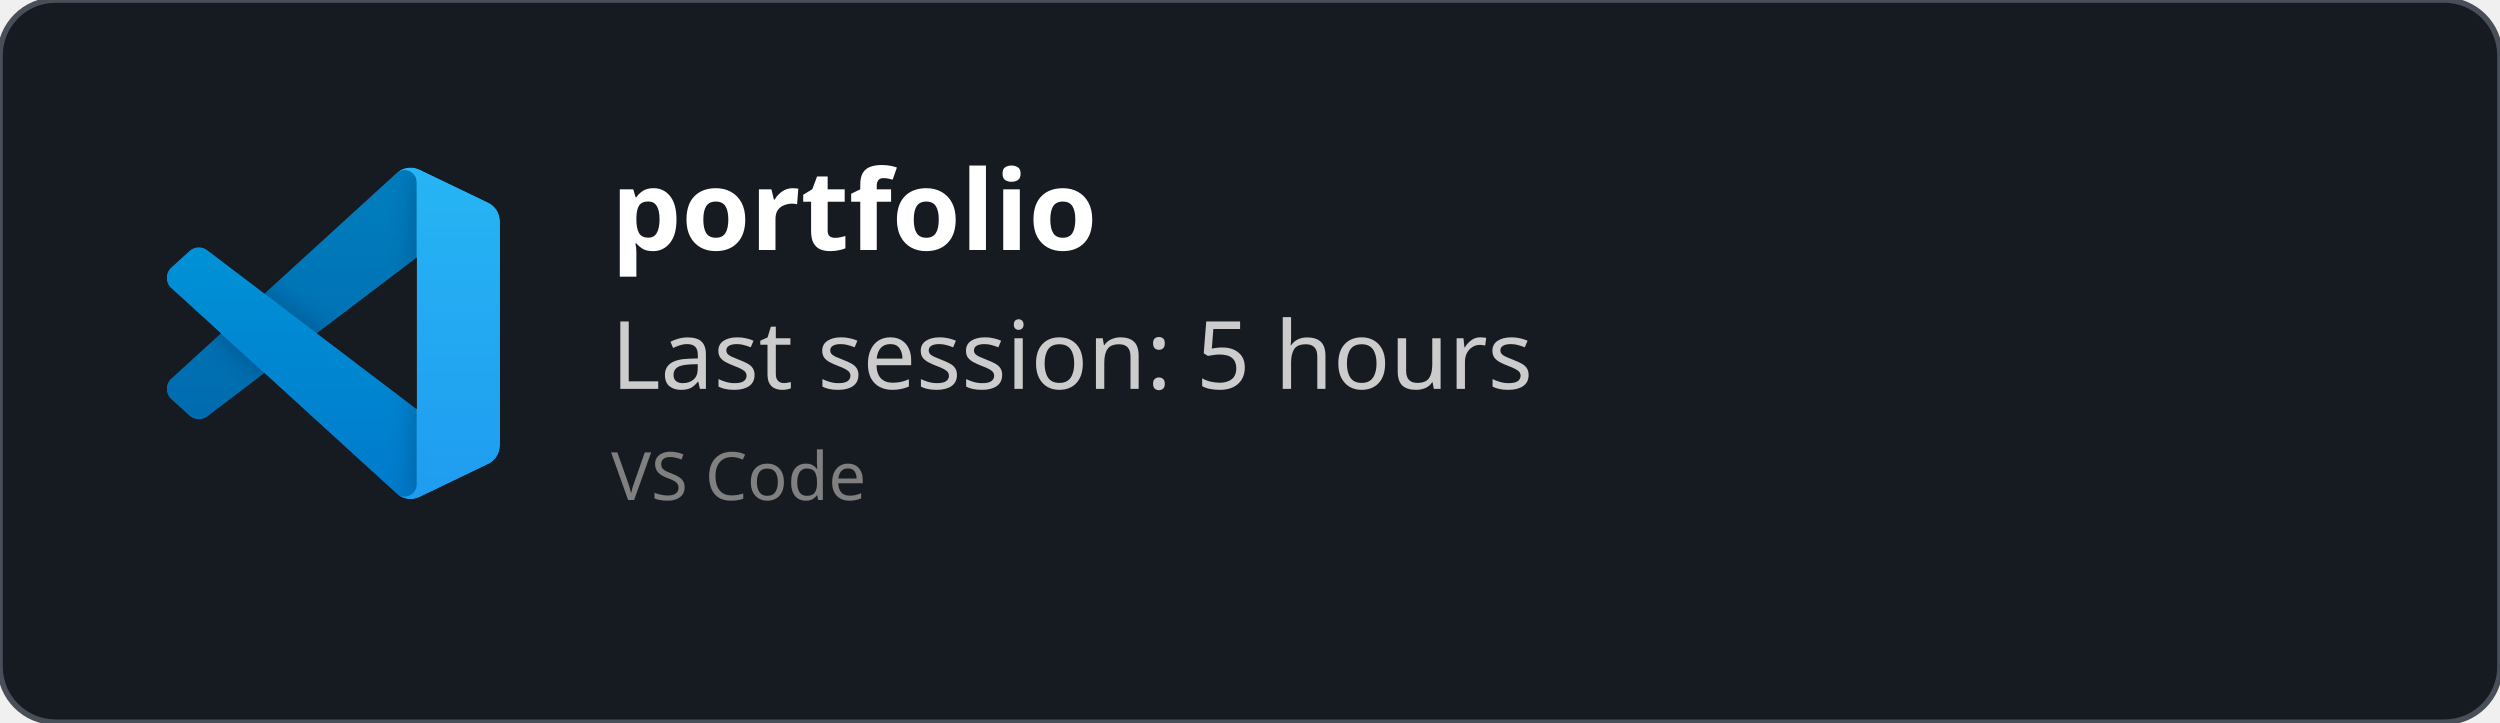
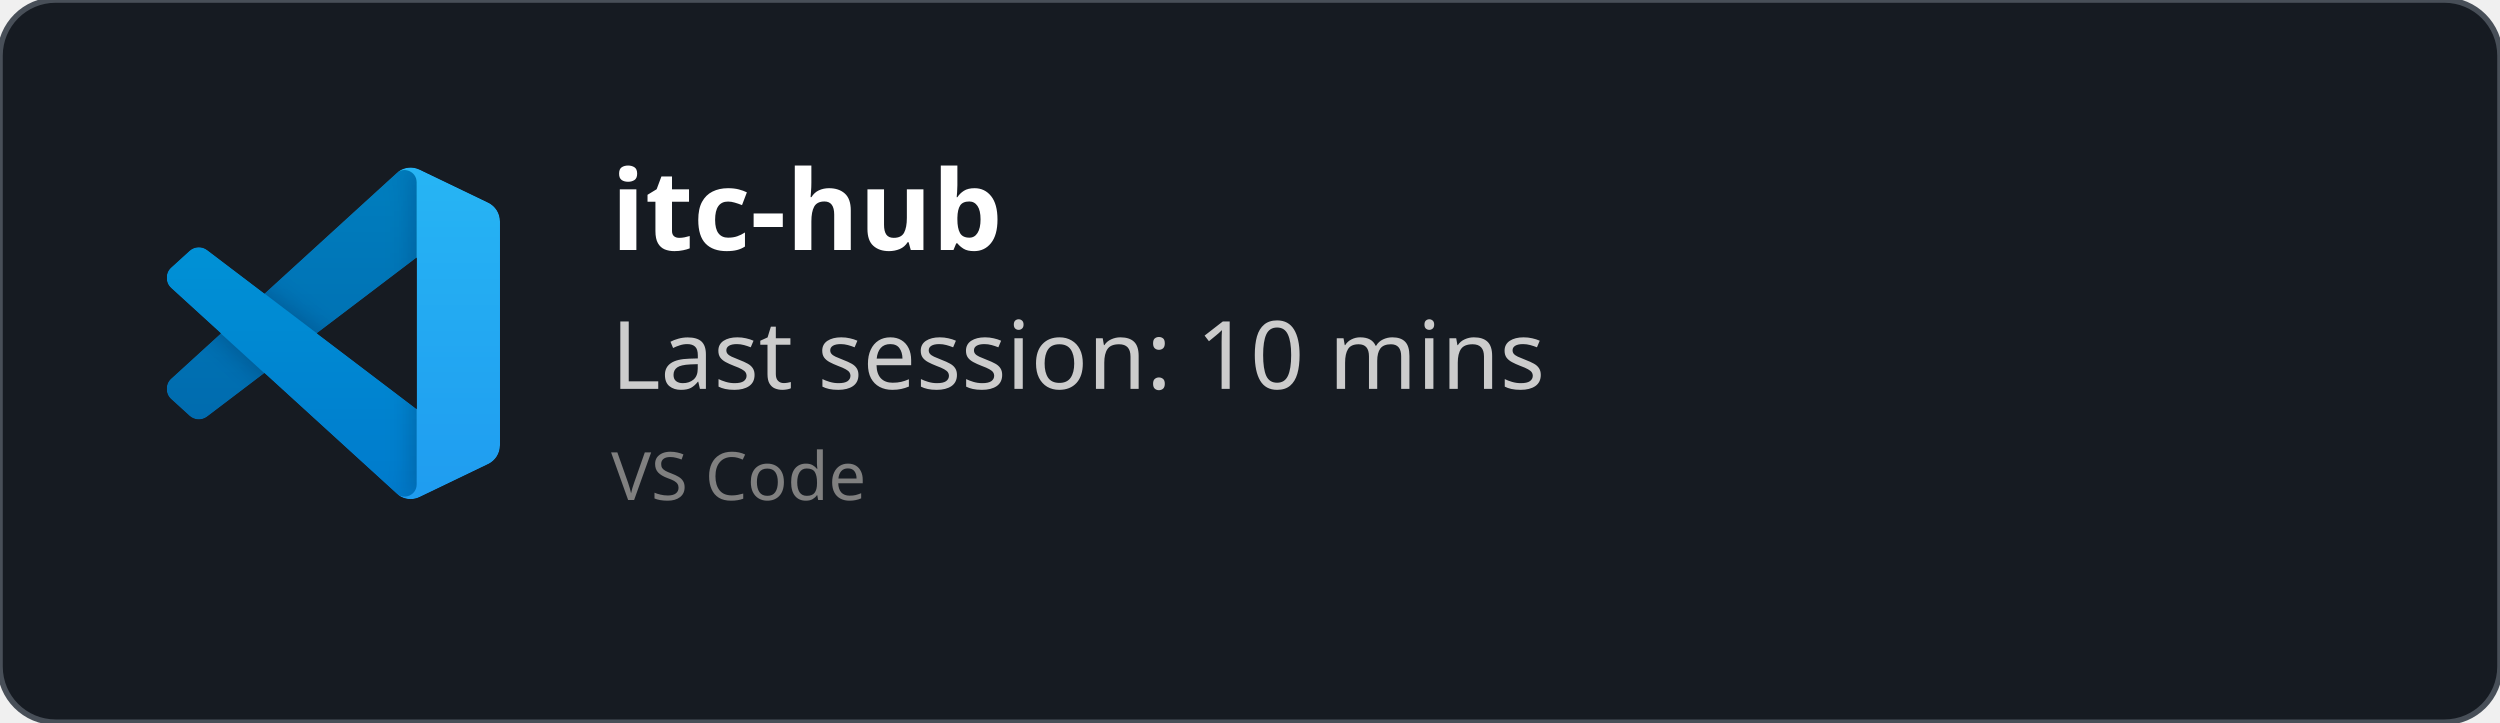
<svg xmlns="http://www.w3.org/2000/svg" width="450" height="130" viewBox="0 0 450 130" fill="none" role="img">
  <style>
    *{
        font-family: 'Segoe UI', Ubuntu, monospace
    }
    </style>
  <defs>
    <clipPath id="horizontalClip" x="20" y="20" width="500" height="200">
      <rect x="90" y="20" width="300" height="50" />
    </clipPath>
  </defs>
  <rect width="450" height="130" fill="rgba(22,27,34)" stroke="#484f58" stroke-width="1" fill-opacity="1" stroke-opacity="1" x="0" y="0" rx="10px" ry="10px">
    </rect>
  <svg width="60" height="60" x="30" y="30" viewBox="0 0 100 100" fill="none" id="vscode">
    <mask id="mask0" mask-type="alpha" maskUnits="userSpaceOnUse" x="0" y="0" width="100" height="100">
      <path fill-rule="evenodd" clip-rule="evenodd" d="M70.912 99.317C72.487 99.931 74.283 99.891 75.873 99.126L96.461 89.22C98.624 88.179 100 85.989 100 83.587V16.413C100 14.011 98.624 11.822 96.461 10.781L75.873 0.874C73.786 -0.13 71.345 0.116 69.513 1.447C69.252 1.637 69.003 1.849 68.769 2.083L29.355 38.041L12.187 25.01C10.589 23.797 8.354 23.896 6.869 25.246L1.363 30.255C-0.453 31.906 -0.455 34.763 1.359 36.417L16.247 50L1.359 63.583C-0.455 65.237 -0.453 68.094 1.363 69.745L6.869 74.754C8.354 76.104 10.589 76.204 12.187 74.99L29.355 61.959L68.769 97.917C69.392 98.541 70.125 99.01 70.912 99.317ZM75.015 27.299L45.109 50L75.015 72.701V27.299Z" fill="white" />
    </mask>
    <g mask="url(#mask0)">
      <path d="M96.461 10.796L75.857 0.876C73.472 -0.273 70.622 0.212 68.75 2.083L1.299 63.583C-0.516 65.237 -0.514 68.094 1.303 69.745L6.813 74.754C8.298 76.104 10.535 76.204 12.134 74.99L93.361 13.37C96.086 11.303 100 13.246 100 16.667V16.427C100 14.027 98.625 11.838 96.461 10.796Z" fill="#0065A9" />
      <g filter="url(#filter0_d)">
        <path d="M96.461 89.204L75.857 99.124C73.472 100.273 70.622 99.788 68.75 97.917L1.299 36.417C-0.516 34.763 -0.514 31.906 1.303 30.255L6.813 25.246C8.298 23.896 10.535 23.796 12.134 25.009L93.361 86.63C96.086 88.697 100 86.754 100 83.333V83.573C100 85.974 98.625 88.162 96.461 89.204Z" fill="#007ACC" />
      </g>
      <g filter="url(#filter1_d)">
        <path d="M75.858 99.126C73.472 100.274 70.622 99.788 68.75 97.917C71.056 100.223 75 98.59 75 95.328V4.672C75 1.41 71.056 -0.223 68.75 2.083C70.622 0.211 73.472 -0.274 75.858 0.874L96.459 10.781C98.623 11.822 100 14.011 100 16.413V83.587C100 85.989 98.623 88.179 96.459 89.22L75.858 99.126Z" fill="#1F9CF0" />
      </g>
      <g style="mix-blend-mode:overlay" opacity="0.25">
        <path fill-rule="evenodd" clip-rule="evenodd" d="M70.851 99.317C72.426 99.931 74.222 99.891 75.812 99.126L96.4 89.22C98.563 88.179 99.939 85.989 99.939 83.587V16.413C99.939 14.011 98.564 11.822 96.4 10.781L75.812 0.874C73.725 -0.13 71.284 0.116 69.453 1.447C69.191 1.637 68.942 1.849 68.708 2.083L29.294 38.041L12.126 25.01C10.528 23.796 8.293 23.896 6.809 25.246L1.302 30.255C-0.513 31.906 -0.515 34.763 1.298 36.417L16.186 50L1.298 63.583C-0.515 65.237 -0.513 68.094 1.302 69.745L6.809 74.754C8.293 76.104 10.528 76.204 12.126 74.99L29.294 61.959L68.708 97.917C69.332 98.54 70.064 99.01 70.851 99.317ZM74.954 27.299L45.048 50L74.954 72.701V27.299Z" fill="url(#paint0_linear)" />
      </g>
    </g>
    <defs>
      <filter id="filter0_d" x="-8.394" y="15.829" width="116.727" height="92.246" filterUnits="userSpaceOnUse" color-interpolation-filters="sRGB">
        <feFlood flood-opacity="0" result="BackgroundImageFix" />
        <feColorMatrix in="SourceAlpha" type="matrix" values="0 0 0 0 0 0 0 0 0 0 0 0 0 0 0 0 0 0 127 0" />
        <feOffset />
        <feGaussianBlur stdDeviation="4.167" />
        <feColorMatrix type="matrix" values="0 0 0 0 0 0 0 0 0 0 0 0 0 0 0 0 0 0 0.25 0" />
        <feBlend mode="overlay" in2="BackgroundImageFix" result="effect1_dropShadow" />
        <feBlend mode="normal" in="SourceGraphic" in2="effect1_dropShadow" result="shape" />
      </filter>
      <filter id="filter1_d" x="60.417" y="-8.076" width="47.917" height="116.151" filterUnits="userSpaceOnUse" color-interpolation-filters="sRGB">
        <feFlood flood-opacity="0" result="BackgroundImageFix" />
        <feColorMatrix in="SourceAlpha" type="matrix" values="0 0 0 0 0 0 0 0 0 0 0 0 0 0 0 0 0 0 127 0" />
        <feOffset />
        <feGaussianBlur stdDeviation="4.167" />
        <feColorMatrix type="matrix" values="0 0 0 0 0 0 0 0 0 0 0 0 0 0 0 0 0 0 0.25 0" />
        <feBlend mode="overlay" in2="BackgroundImageFix" result="effect1_dropShadow" />
        <feBlend mode="normal" in="SourceGraphic" in2="effect1_dropShadow" result="shape" />
      </filter>
      <linearGradient id="paint0_linear" x1="49.939" y1="0.258" x2="49.939" y2="99.742" gradientUnits="userSpaceOnUse">
        <stop stop-color="white" />
        <stop offset="1" stop-color="white" stop-opacity="0" />
      </linearGradient>
    </defs>
  </svg>
  <text x="110" y="45" font-size="20" clip-path="url(#horizontalClip)" font-weight="bold" font-family="Ubuntu" fill="white">
-     portfolio
+     itc-hub
    </text>
  <text x="110" y="70" font-size="17px" font-family="Ubuntu" fill="#ccc">
-     Last session: 5 hours
+     Last session: 10 mins
    </text>
  <text x="110" y="90" font-size="12px" font-family="Ubuntu" fill="grey">
    VS Code
    </text>
</svg>
